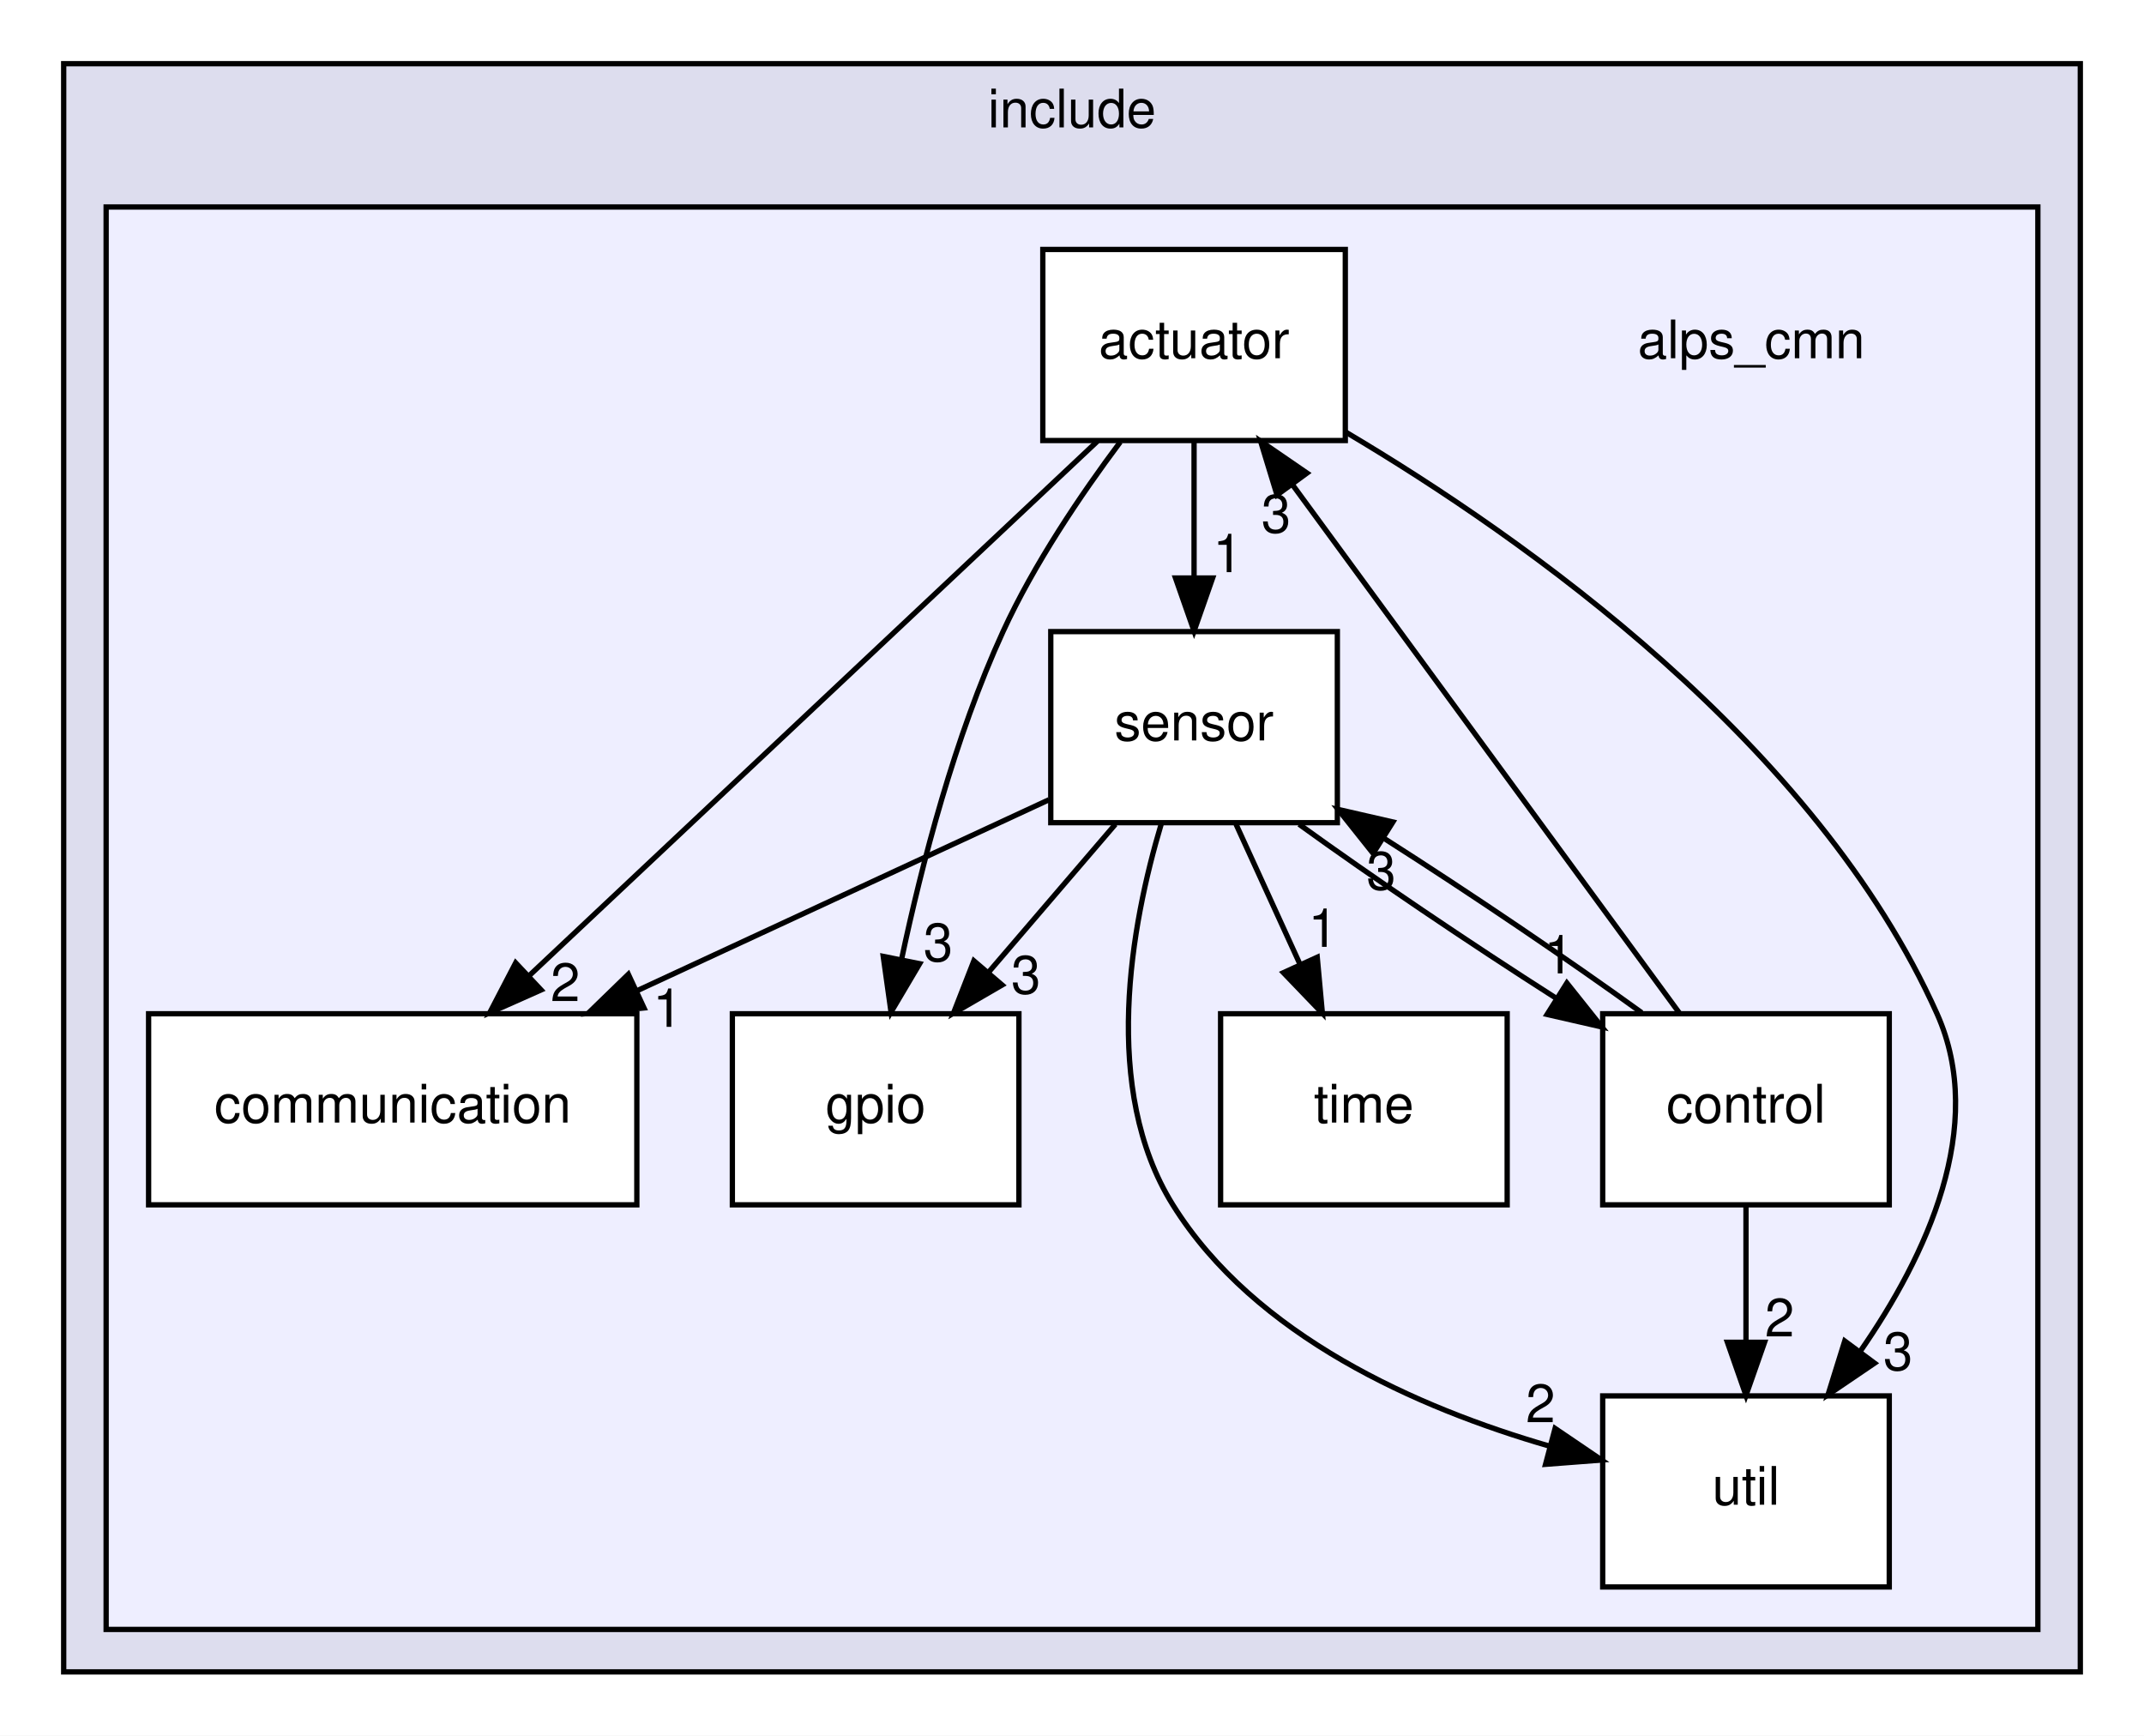
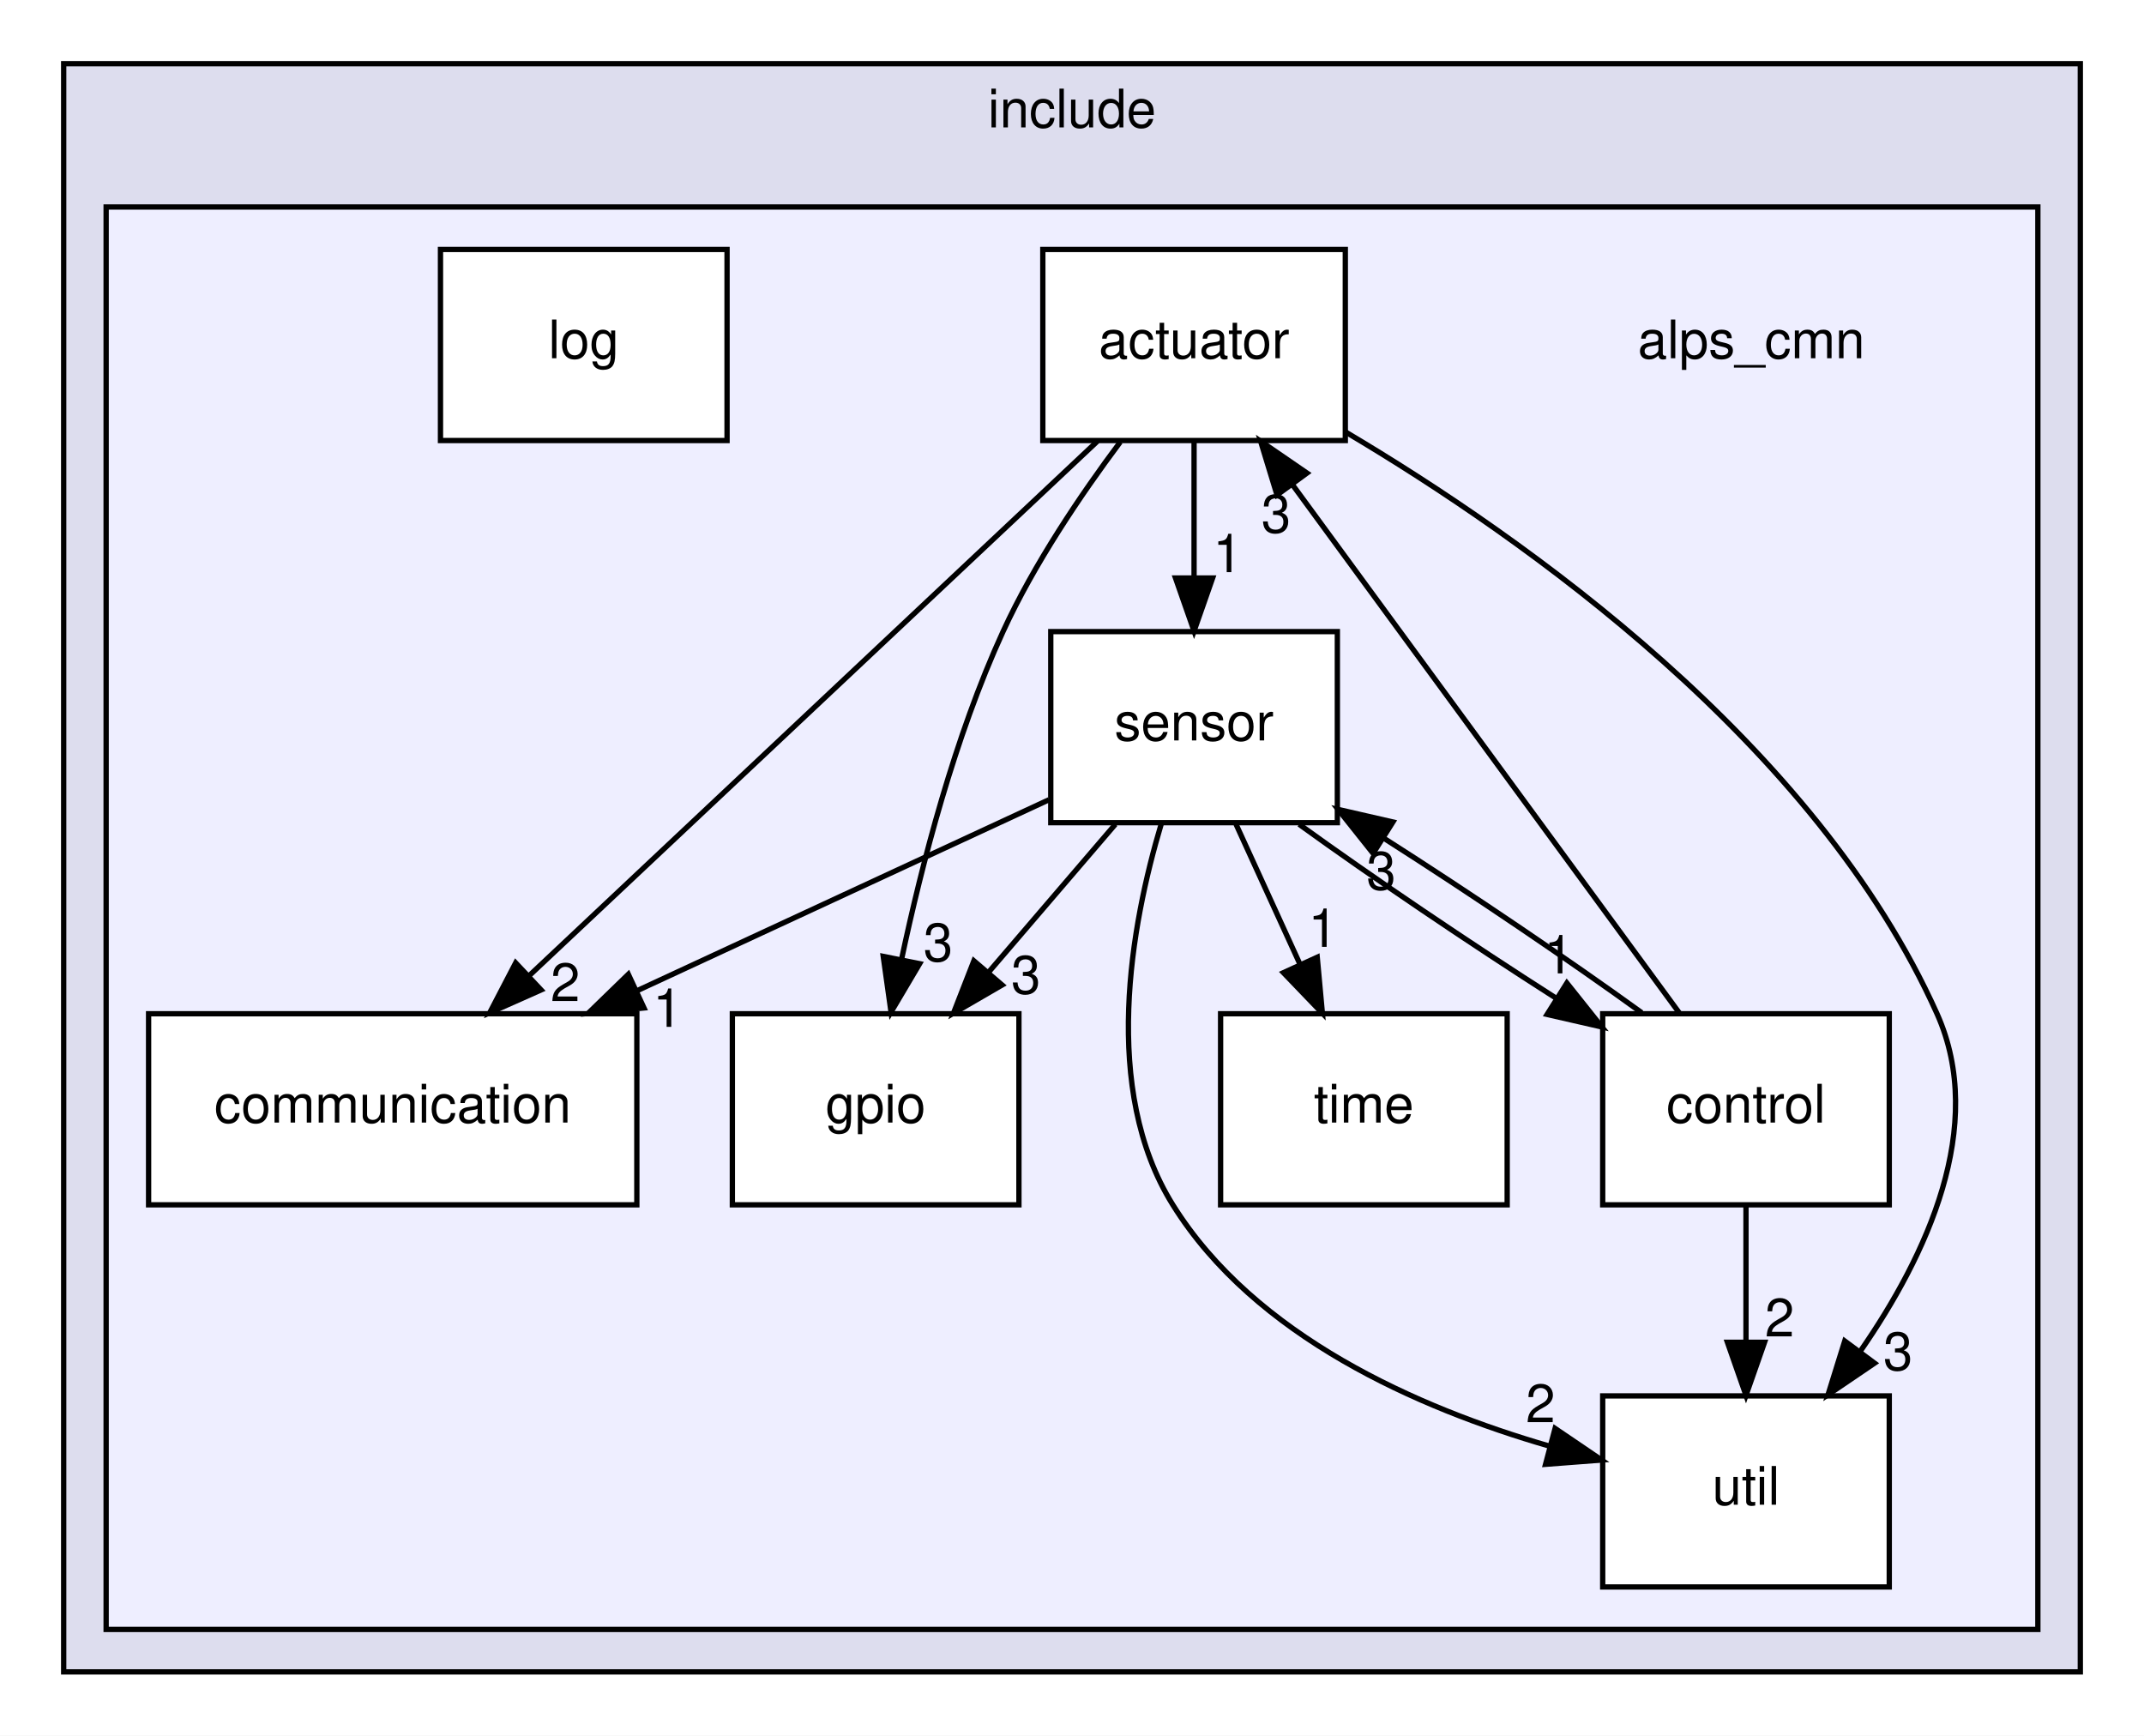
<svg xmlns="http://www.w3.org/2000/svg" xmlns:xlink="http://www.w3.org/1999/xlink" width="404pt" height="327pt" viewBox="0.00 0.00 404.00 327.00">
  <g id="graph0" class="graph" transform="scale(1 1) rotate(0) translate(4 323)">
    <polygon fill="white" stroke="transparent" points="-4,4 -4,-323 400,-323 400,4 -4,4" />
    <g id="clust1" class="cluster">
      <g id="a_clust1">
        <a xlink:href="dir_ce1e71e2103ac83e6d6cc720a9feeeb7.html" target="_top" xlink:title="include">
          <polygon fill="#ddddee" stroke="black" points="8,-8 8,-311 388,-311 388,-8 8,-8" />
          <text text-anchor="middle" x="198" y="-299" font-family="Helvetica,sans-Serif" font-size="10.00">include</text>
        </a>
      </g>
    </g>
    <g id="clust2" class="cluster">
      <g id="a_clust2">
        <a xlink:href="dir_cc648f72f51f156e42f9863c0e5bf5fb.html" target="_top">
          <polygon fill="#eeeeff" stroke="black" points="16,-16 16,-284 380,-284 380,-16 16,-16" />
        </a>
      </g>
    </g>
    <g id="node1" class="node">
      <text text-anchor="middle" x="326" y="-255.5" font-family="Helvetica,sans-Serif" font-size="10.00">alps_cmn</text>
    </g>
    <g id="node2" class="node">
      <g id="a_node2">
        <a xlink:href="dir_2239b1117054295ada522fe6d99615b2.html" target="_top" xlink:title="actuator">
          <polygon fill="white" stroke="black" points="249.5,-276 192.5,-276 192.5,-240 249.5,-240 249.5,-276" />
          <text text-anchor="middle" x="221" y="-255.5" font-family="Helvetica,sans-Serif" font-size="10.00">actuator</text>
        </a>
      </g>
    </g>
    <g id="node3" class="node">
      <g id="a_node3">
        <a xlink:href="dir_76fd7680a09542374d3e212281ba6ee2.html" target="_top" xlink:title="communication">
          <polygon fill="white" stroke="black" points="116,-132 24,-132 24,-96 116,-96 116,-132" />
          <text text-anchor="middle" x="70" y="-111.5" font-family="Helvetica,sans-Serif" font-size="10.00">communication</text>
        </a>
      </g>
    </g>
    <g id="edge2" class="edge">
      <path fill="none" stroke="black" d="M202.79,-239.87C176.03,-214.71 125.99,-167.65 95.57,-139.04" />
      <polygon fill="black" stroke="black" points="97.96,-136.49 88.28,-132.19 93.17,-141.59 97.96,-136.49" />
      <g id="a_edge2-headlabel">
        <a xlink:href="dir_000003_000008.html" target="_top" xlink:title="2">
          <text text-anchor="middle" x="102.52" y="-134.38" font-family="Helvetica,sans-Serif" font-size="10.00">2</text>
        </a>
      </g>
    </g>
    <g id="node5" class="node">
      <g id="a_node5">
        <a xlink:href="dir_7913872ef1e9131c7a4facddec50fb6b.html" target="_top" xlink:title="gpio">
          <polygon fill="white" stroke="black" points="188,-132 134,-132 134,-96 188,-96 188,-132" />
          <text text-anchor="middle" x="161" y="-111.5" font-family="Helvetica,sans-Serif" font-size="10.00">gpio</text>
        </a>
      </g>
    </g>
    <g id="edge3" class="edge">
      <path fill="none" stroke="black" d="M207.1,-239.73C199.66,-229.78 190.84,-216.74 185,-204 175.91,-184.18 169.7,-160.24 165.87,-142.19" />
      <polygon fill="black" stroke="black" points="169.29,-141.43 163.9,-132.32 162.43,-142.81 169.29,-141.43" />
      <g id="a_edge3-headlabel">
        <a xlink:href="dir_000003_000010.html" target="_top" xlink:title="3">
          <text text-anchor="middle" x="172.78" y="-141.9" font-family="Helvetica,sans-Serif" font-size="10.00">3</text>
        </a>
      </g>
    </g>
-     <g id="node6" class="node">
-       <g id="a_node6">
+     <g id="node7" class="node">
+       <g id="a_node7">
        <a xlink:href="dir_96320550a29baac38dc9eb0ae89f5e73.html" target="_top" xlink:title="sensor">
          <polygon fill="white" stroke="black" points="248,-204 194,-204 194,-168 248,-168 248,-204" />
          <text text-anchor="middle" x="221" y="-183.5" font-family="Helvetica,sans-Serif" font-size="10.00">sensor</text>
        </a>
      </g>
    </g>
    <g id="edge4" class="edge">
      <path fill="none" stroke="black" d="M221,-239.7C221,-231.98 221,-222.71 221,-214.11" />
      <polygon fill="black" stroke="black" points="224.5,-214.1 221,-204.1 217.5,-214.1 224.5,-214.1" />
      <g id="a_edge4-headlabel">
-         <a xlink:href="dir_000003_000023.html" target="_top" xlink:title="1">
+         <a xlink:href="dir_000003_000024.html" target="_top" xlink:title="1">
          <text text-anchor="middle" x="227.34" y="-215.2" font-family="Helvetica,sans-Serif" font-size="10.00">1</text>
        </a>
      </g>
    </g>
-     <g id="node8" class="node">
-       <g id="a_node8">
+     <g id="node9" class="node">
+       <g id="a_node9">
        <a xlink:href="dir_26247a4c7d21a73996b8a7832c1a1463.html" target="_top" xlink:title="util">
          <polygon fill="white" stroke="black" points="352,-60 298,-60 298,-24 352,-24 352,-60" />
          <text text-anchor="middle" x="325" y="-39.5" font-family="Helvetica,sans-Serif" font-size="10.00">util</text>
        </a>
      </g>
    </g>
    <g id="edge1" class="edge">
      <path fill="none" stroke="black" d="M249.52,-241.63C283.41,-221.54 338.23,-182.85 361,-132 370.48,-110.82 359,-86.36 346.56,-68.44" />
      <polygon fill="black" stroke="black" points="349.23,-66.17 340.46,-60.22 343.61,-70.34 349.23,-66.17" />
      <g id="a_edge1-headlabel">
-         <a xlink:href="dir_000003_000026.html" target="_top" xlink:title="3">
+         <a xlink:href="dir_000003_000027.html" target="_top" xlink:title="3">
          <text text-anchor="middle" x="353.65" y="-64.86" font-family="Helvetica,sans-Serif" font-size="10.00">3</text>
        </a>
      </g>
    </g>
    <g id="node4" class="node">
      <g id="a_node4">
        <a xlink:href="dir_83658e075a4ab7b2cbb8779471289882.html" target="_top" xlink:title="control">
          <polygon fill="white" stroke="black" points="352,-132 298,-132 298,-96 352,-96 352,-132" />
          <text text-anchor="middle" x="325" y="-111.5" font-family="Helvetica,sans-Serif" font-size="10.00">control</text>
        </a>
      </g>
    </g>
    <g id="edge5" class="edge">
      <path fill="none" stroke="black" d="M312.41,-132.19C294.27,-156.96 260.65,-202.86 239.63,-231.56" />
      <polygon fill="black" stroke="black" points="236.63,-229.74 233.54,-239.87 242.28,-233.87 236.63,-229.74" />
      <g id="a_edge5-headlabel">
        <a xlink:href="dir_000009_000003.html" target="_top" xlink:title="3">
          <text text-anchor="middle" x="236.46" y="-222.66" font-family="Helvetica,sans-Serif" font-size="10.00">3</text>
        </a>
      </g>
    </g>
    <g id="edge7" class="edge">
      <path fill="none" stroke="black" d="M305.35,-132.2C291.64,-142.12 273.13,-154.64 256.89,-164.99" />
      <polygon fill="black" stroke="black" points="254.74,-162.21 248.14,-170.5 258.47,-168.13 254.74,-162.21" />
      <g id="a_edge7-headlabel">
-         <a xlink:href="dir_000009_000023.html" target="_top" xlink:title="3">
+         <a xlink:href="dir_000009_000024.html" target="_top" xlink:title="3">
          <text text-anchor="middle" x="256.27" y="-155.39" font-family="Helvetica,sans-Serif" font-size="10.00">3</text>
        </a>
      </g>
    </g>
    <g id="edge6" class="edge">
      <path fill="none" stroke="black" d="M325,-95.7C325,-87.98 325,-78.71 325,-70.11" />
      <polygon fill="black" stroke="black" points="328.5,-70.1 325,-60.1 321.5,-70.1 328.5,-70.1" />
      <g id="a_edge6-headlabel">
-         <a xlink:href="dir_000009_000026.html" target="_top" xlink:title="2">
+         <a xlink:href="dir_000009_000027.html" target="_top" xlink:title="2">
          <text text-anchor="middle" x="331.34" y="-71.2" font-family="Helvetica,sans-Serif" font-size="10.00">2</text>
+         </a>
+       </g>
+     </g>
+     <g id="node6" class="node">
+       <g id="a_node6">
+         <a xlink:href="dir_c42d739f81e7f8c788f3b0a5285dd299.html" target="_top" xlink:title="log">
+           <polygon fill="white" stroke="black" points="133,-276 79,-276 79,-240 133,-240 133,-276" />
+           <text text-anchor="middle" x="106" y="-255.5" font-family="Helvetica,sans-Serif" font-size="10.00">log</text>
        </a>
      </g>
    </g>
    <g id="edge10" class="edge">
      <path fill="none" stroke="black" d="M193.66,-172.32C172.01,-162.29 141.29,-148.05 115.89,-136.27" />
      <polygon fill="black" stroke="black" points="117.35,-133.09 106.8,-132.06 114.4,-139.44 117.35,-133.09" />
      <g id="a_edge10-headlabel">
-         <a xlink:href="dir_000023_000008.html" target="_top" xlink:title="1">
+         <a xlink:href="dir_000024_000008.html" target="_top" xlink:title="1">
          <text text-anchor="middle" x="121.8" y="-129.53" font-family="Helvetica,sans-Serif" font-size="10.00">1</text>
        </a>
      </g>
    </g>
    <g id="edge12" class="edge">
      <path fill="none" stroke="black" d="M240.79,-167.7C254.49,-157.79 272.94,-145.32 289.13,-134.99" />
      <polygon fill="black" stroke="black" points="291.25,-137.79 297.85,-129.51 287.52,-131.87 291.25,-137.79" />
      <g id="a_edge12-headlabel">
-         <a xlink:href="dir_000023_000009.html" target="_top" xlink:title="1">
+         <a xlink:href="dir_000024_000009.html" target="_top" xlink:title="1">
          <text text-anchor="middle" x="289.72" y="-139.61" font-family="Helvetica,sans-Serif" font-size="10.00">1</text>
        </a>
      </g>
    </g>
    <g id="edge11" class="edge">
      <path fill="none" stroke="black" d="M206.17,-167.7C198.98,-159.3 190.2,-149.07 182.31,-139.86" />
      <polygon fill="black" stroke="black" points="184.83,-137.42 175.66,-132.1 179.51,-141.97 184.83,-137.42" />
      <g id="a_edge11-headlabel">
-         <a xlink:href="dir_000023_000010.html" target="_top" xlink:title="3">
+         <a xlink:href="dir_000024_000010.html" target="_top" xlink:title="3">
          <text text-anchor="middle" x="189.32" y="-135.8" font-family="Helvetica,sans-Serif" font-size="10.00">3</text>
        </a>
      </g>
    </g>
-     <g id="node7" class="node">
-       <g id="a_node7">
+     <g id="node8" class="node">
+       <g id="a_node8">
        <a xlink:href="dir_1367935105ebc251618457953f8d2b80.html" target="_top" xlink:title="time">
          <polygon fill="white" stroke="black" points="280,-132 226,-132 226,-96 280,-96 280,-132" />
          <text text-anchor="middle" x="253" y="-111.5" font-family="Helvetica,sans-Serif" font-size="10.00">time</text>
        </a>
      </g>
    </g>
    <g id="edge8" class="edge">
      <path fill="none" stroke="black" d="M228.91,-167.7C232.55,-159.73 236.95,-150.1 240.99,-141.26" />
      <polygon fill="black" stroke="black" points="244.21,-142.65 245.18,-132.1 237.84,-139.74 244.21,-142.65" />
      <g id="a_edge8-headlabel">
-         <a xlink:href="dir_000023_000025.html" target="_top" xlink:title="1">
+         <a xlink:href="dir_000024_000026.html" target="_top" xlink:title="1">
          <text text-anchor="middle" x="245.29" y="-144.6" font-family="Helvetica,sans-Serif" font-size="10.00">1</text>
        </a>
      </g>
    </g>
    <g id="edge9" class="edge">
      <path fill="none" stroke="black" d="M214.83,-167.81C209.13,-148.74 203.42,-117.79 217,-96 232.44,-71.23 263.2,-57.71 287.96,-50.54" />
      <polygon fill="black" stroke="black" points="289.03,-53.87 297.8,-47.92 287.23,-47.11 289.03,-53.87" />
      <g id="a_edge9-headlabel">
-         <a xlink:href="dir_000023_000026.html" target="_top" xlink:title="2">
+         <a xlink:href="dir_000024_000027.html" target="_top" xlink:title="2">
          <text text-anchor="middle" x="286.29" y="-55.04" font-family="Helvetica,sans-Serif" font-size="10.00">2</text>
        </a>
      </g>
    </g>
  </g>
</svg>
